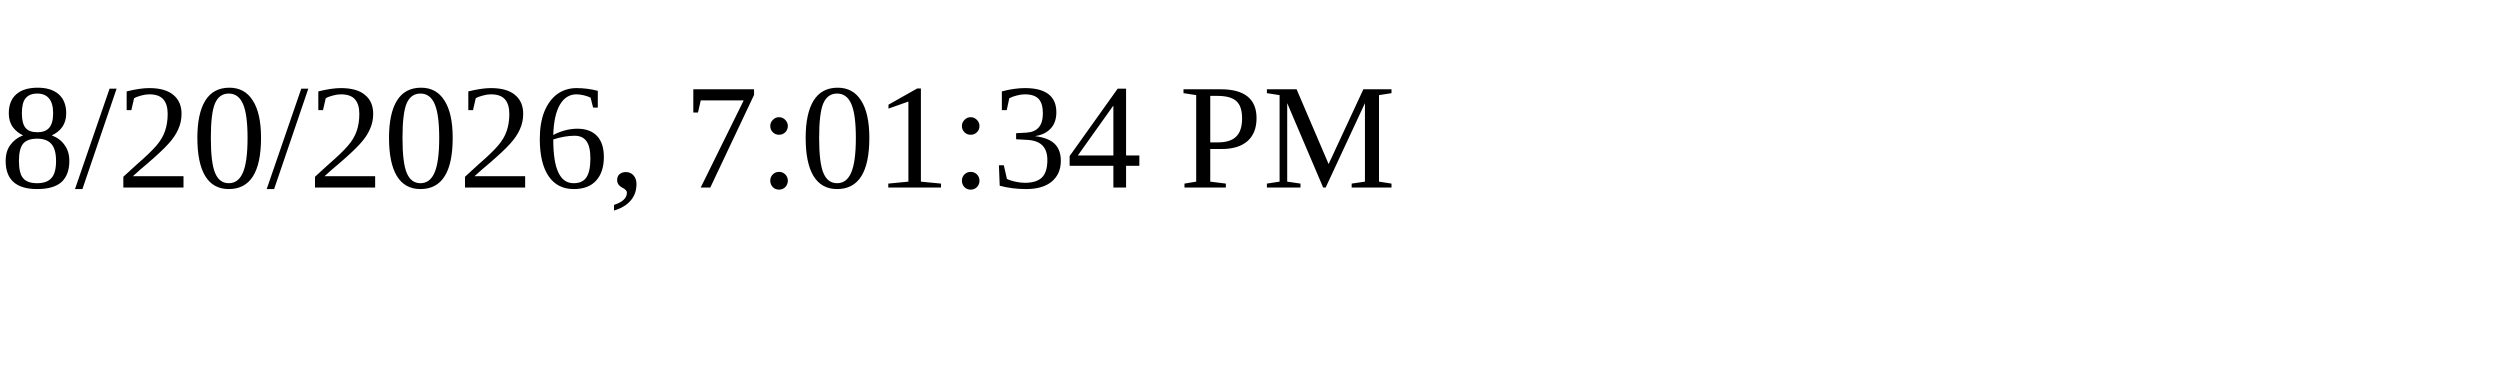
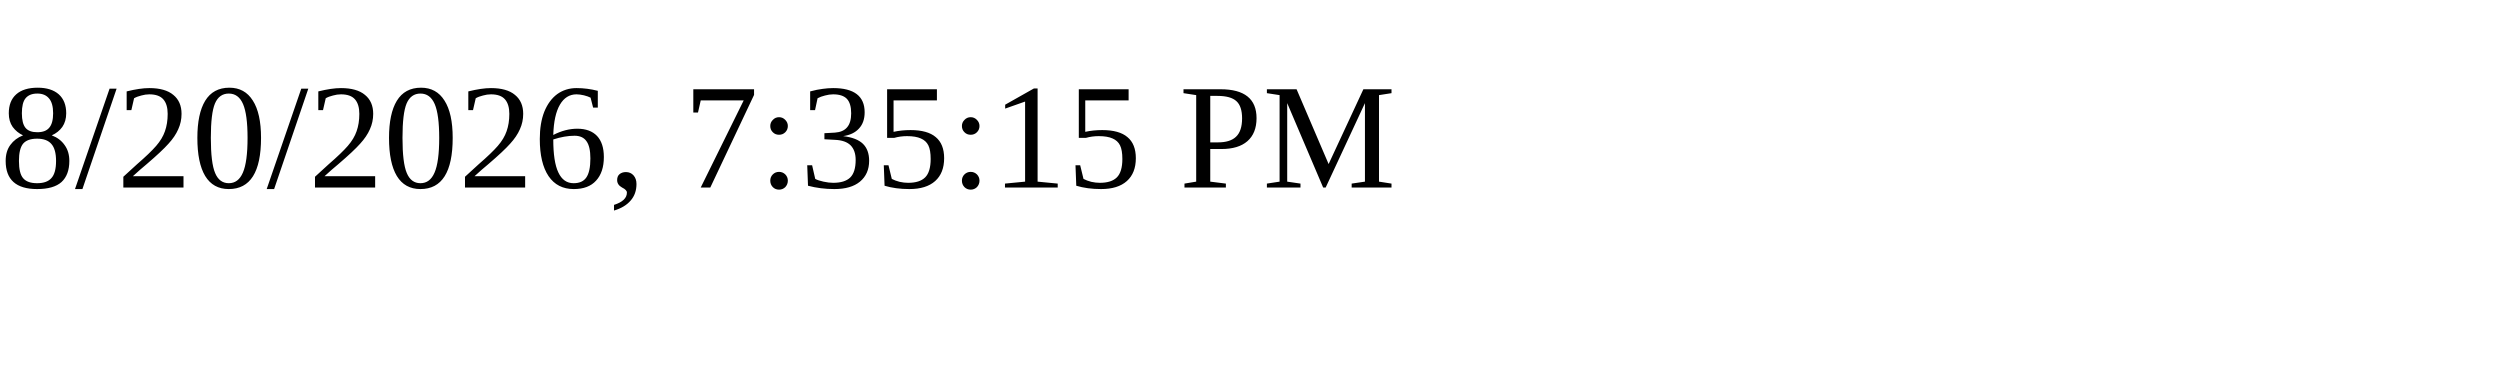
<svg xmlns="http://www.w3.org/2000/svg" height="30" width="200">
-   <text x="0" y="15">8/20/2026, 7:01:34 PM</text>
+   <text x="0" y="15">8/20/2026, 7:35:15 PM</text>
</svg>
